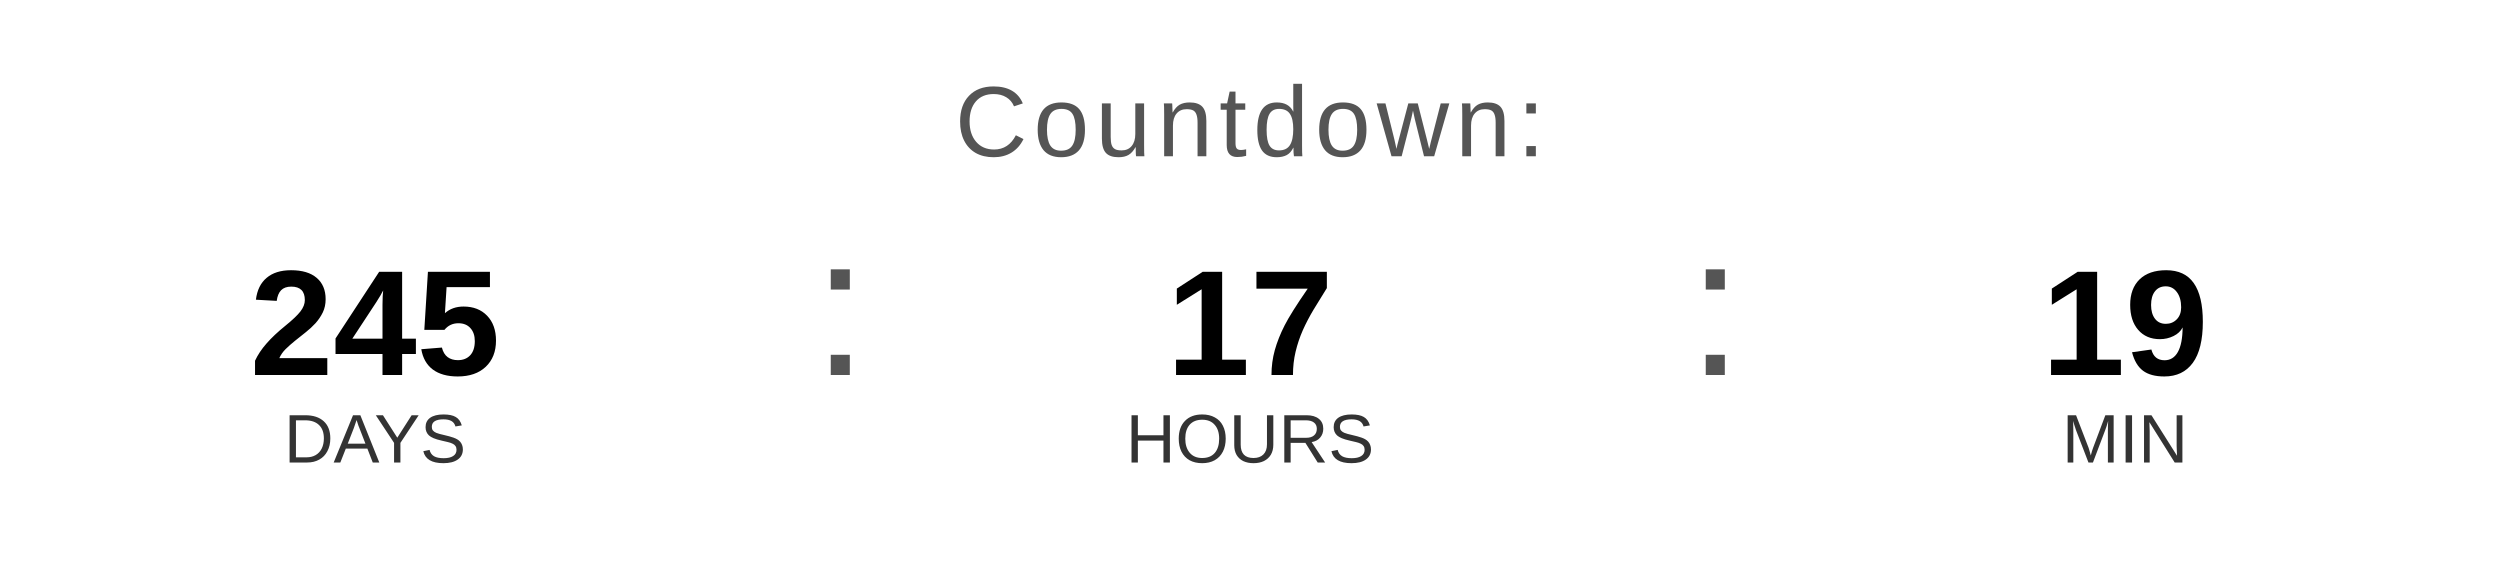
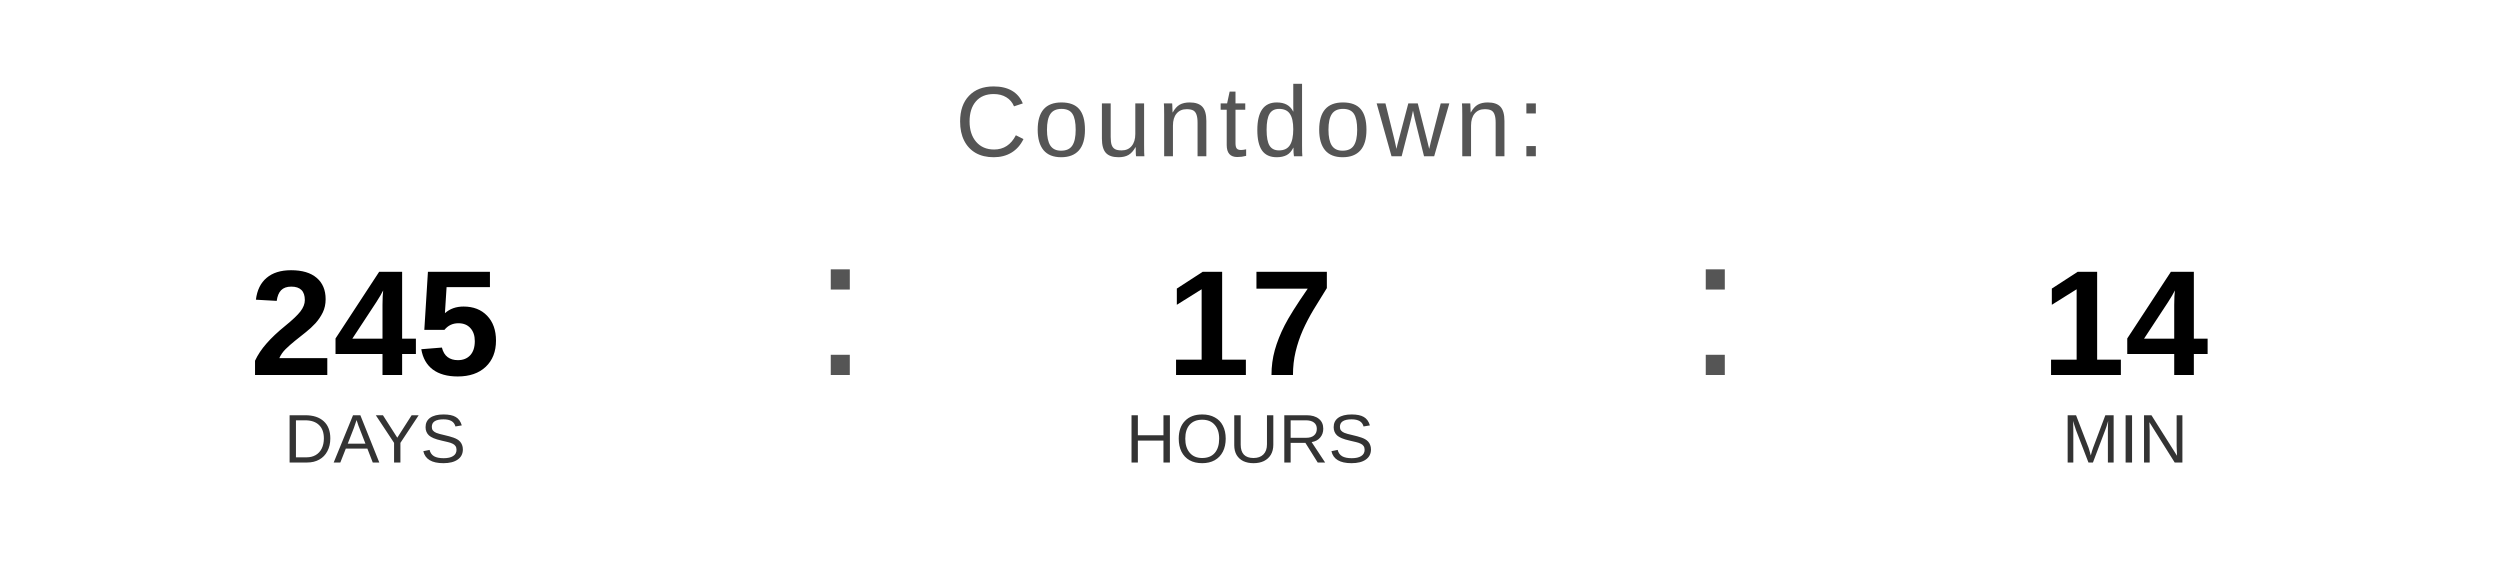
<svg xmlns="http://www.w3.org/2000/svg" width="400" height="90" viewBox="0 0 400 90">
  <text x="200" y="25" font-family="Arial, Helvetica, sans-serif" font-size="16" fill="#555555" text-anchor="middle" letter-spacing="1">
    Countdown:
  </text>
  <text x="60" y="60" font-family="Arial, Helvetica, sans-serif" font-size="24" font-weight="bold" fill="#000000" text-anchor="middle">245</text>
  <text x="60" y="74" font-family="Arial, Helvetica, sans-serif" font-size="11" fill="#333333" text-anchor="middle">DAYS</text>
  <text x="130" y="60" font-family="Arial, sans-serif" font-size="32" fill="#555555">:</text>
  <text x="200" y="60" font-family="Arial, Helvetica, sans-serif" font-size="24" font-weight="bold" fill="#000000" text-anchor="middle">17</text>
  <text x="200" y="74" font-family="Arial, Helvetica, sans-serif" font-size="11" fill="#333333" text-anchor="middle">HOURS</text>
  <text x="270" y="60" font-family="Arial, sans-serif" font-size="32" fill="#555555">:</text>
-   <text x="340" y="60" font-family="Arial, Helvetica, sans-serif" font-size="24" font-weight="bold" fill="#000000" text-anchor="middle">19</text>
+   <text x="340" y="60" font-family="Arial, Helvetica, sans-serif" font-size="24" font-weight="bold" fill="#000000" text-anchor="middle">14</text>
  <text x="340" y="74" font-family="Arial, Helvetica, sans-serif" font-size="11" fill="#333333" text-anchor="middle">MIN</text>
</svg>
